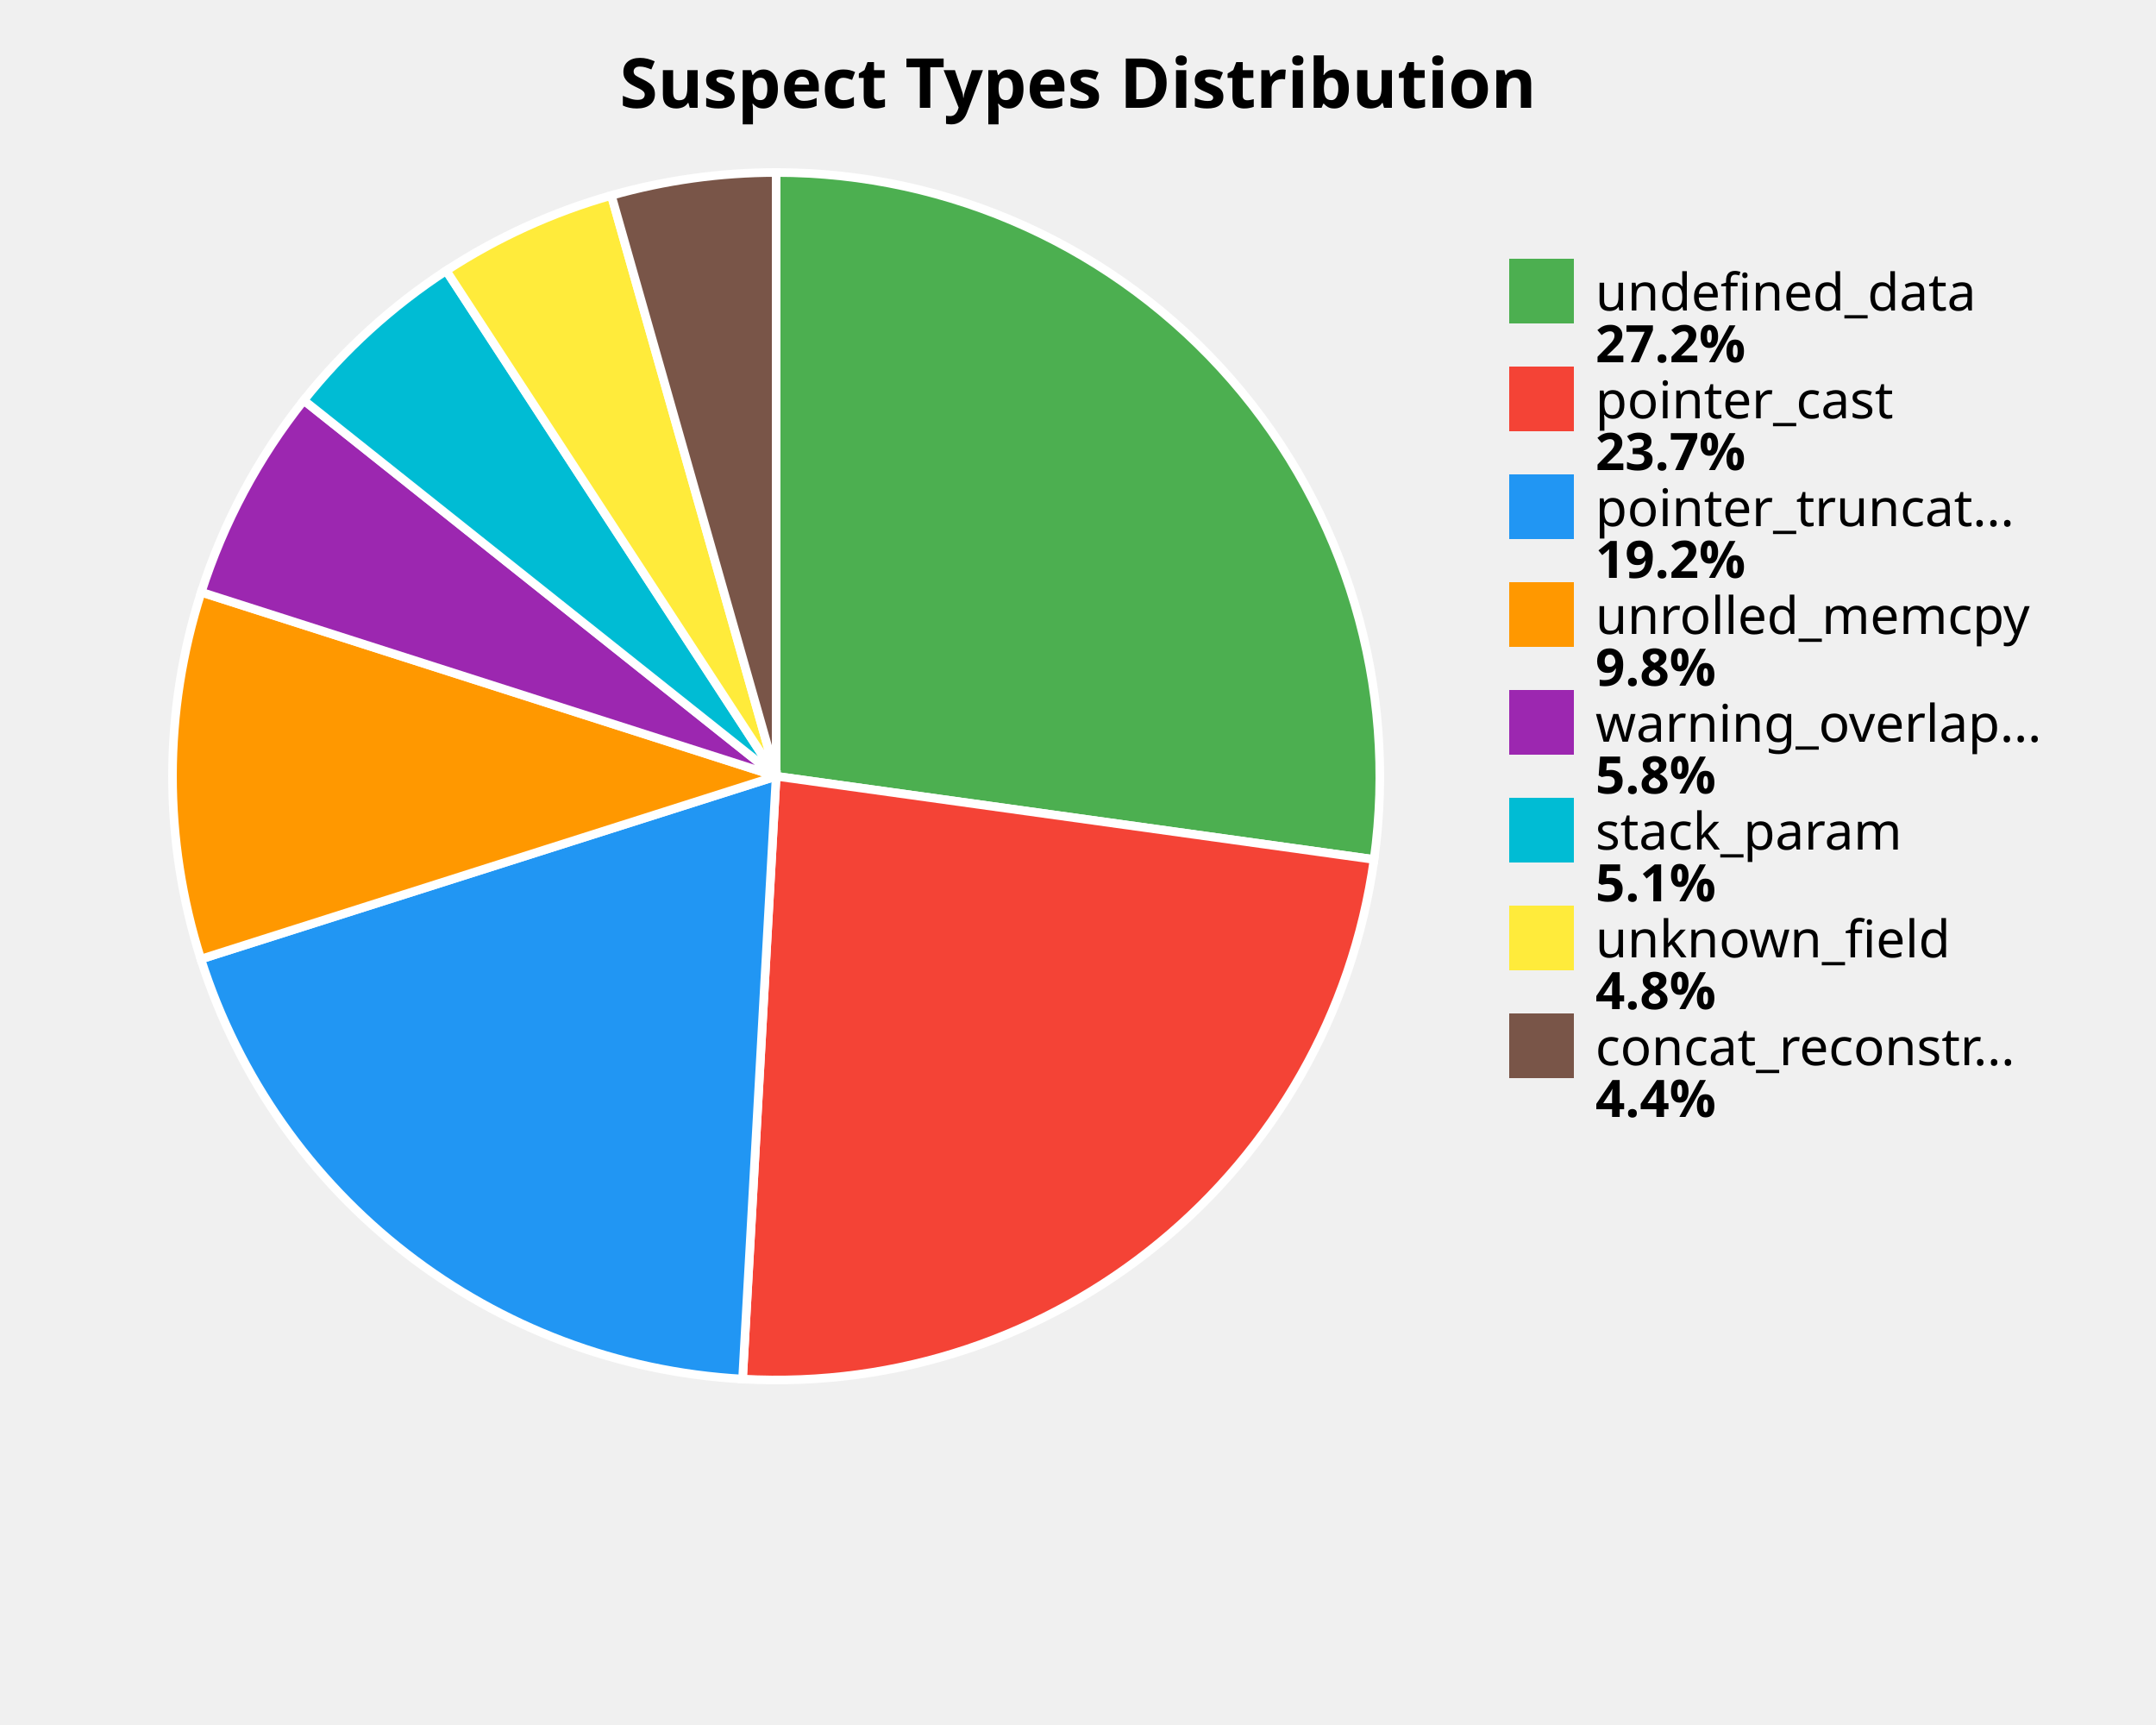
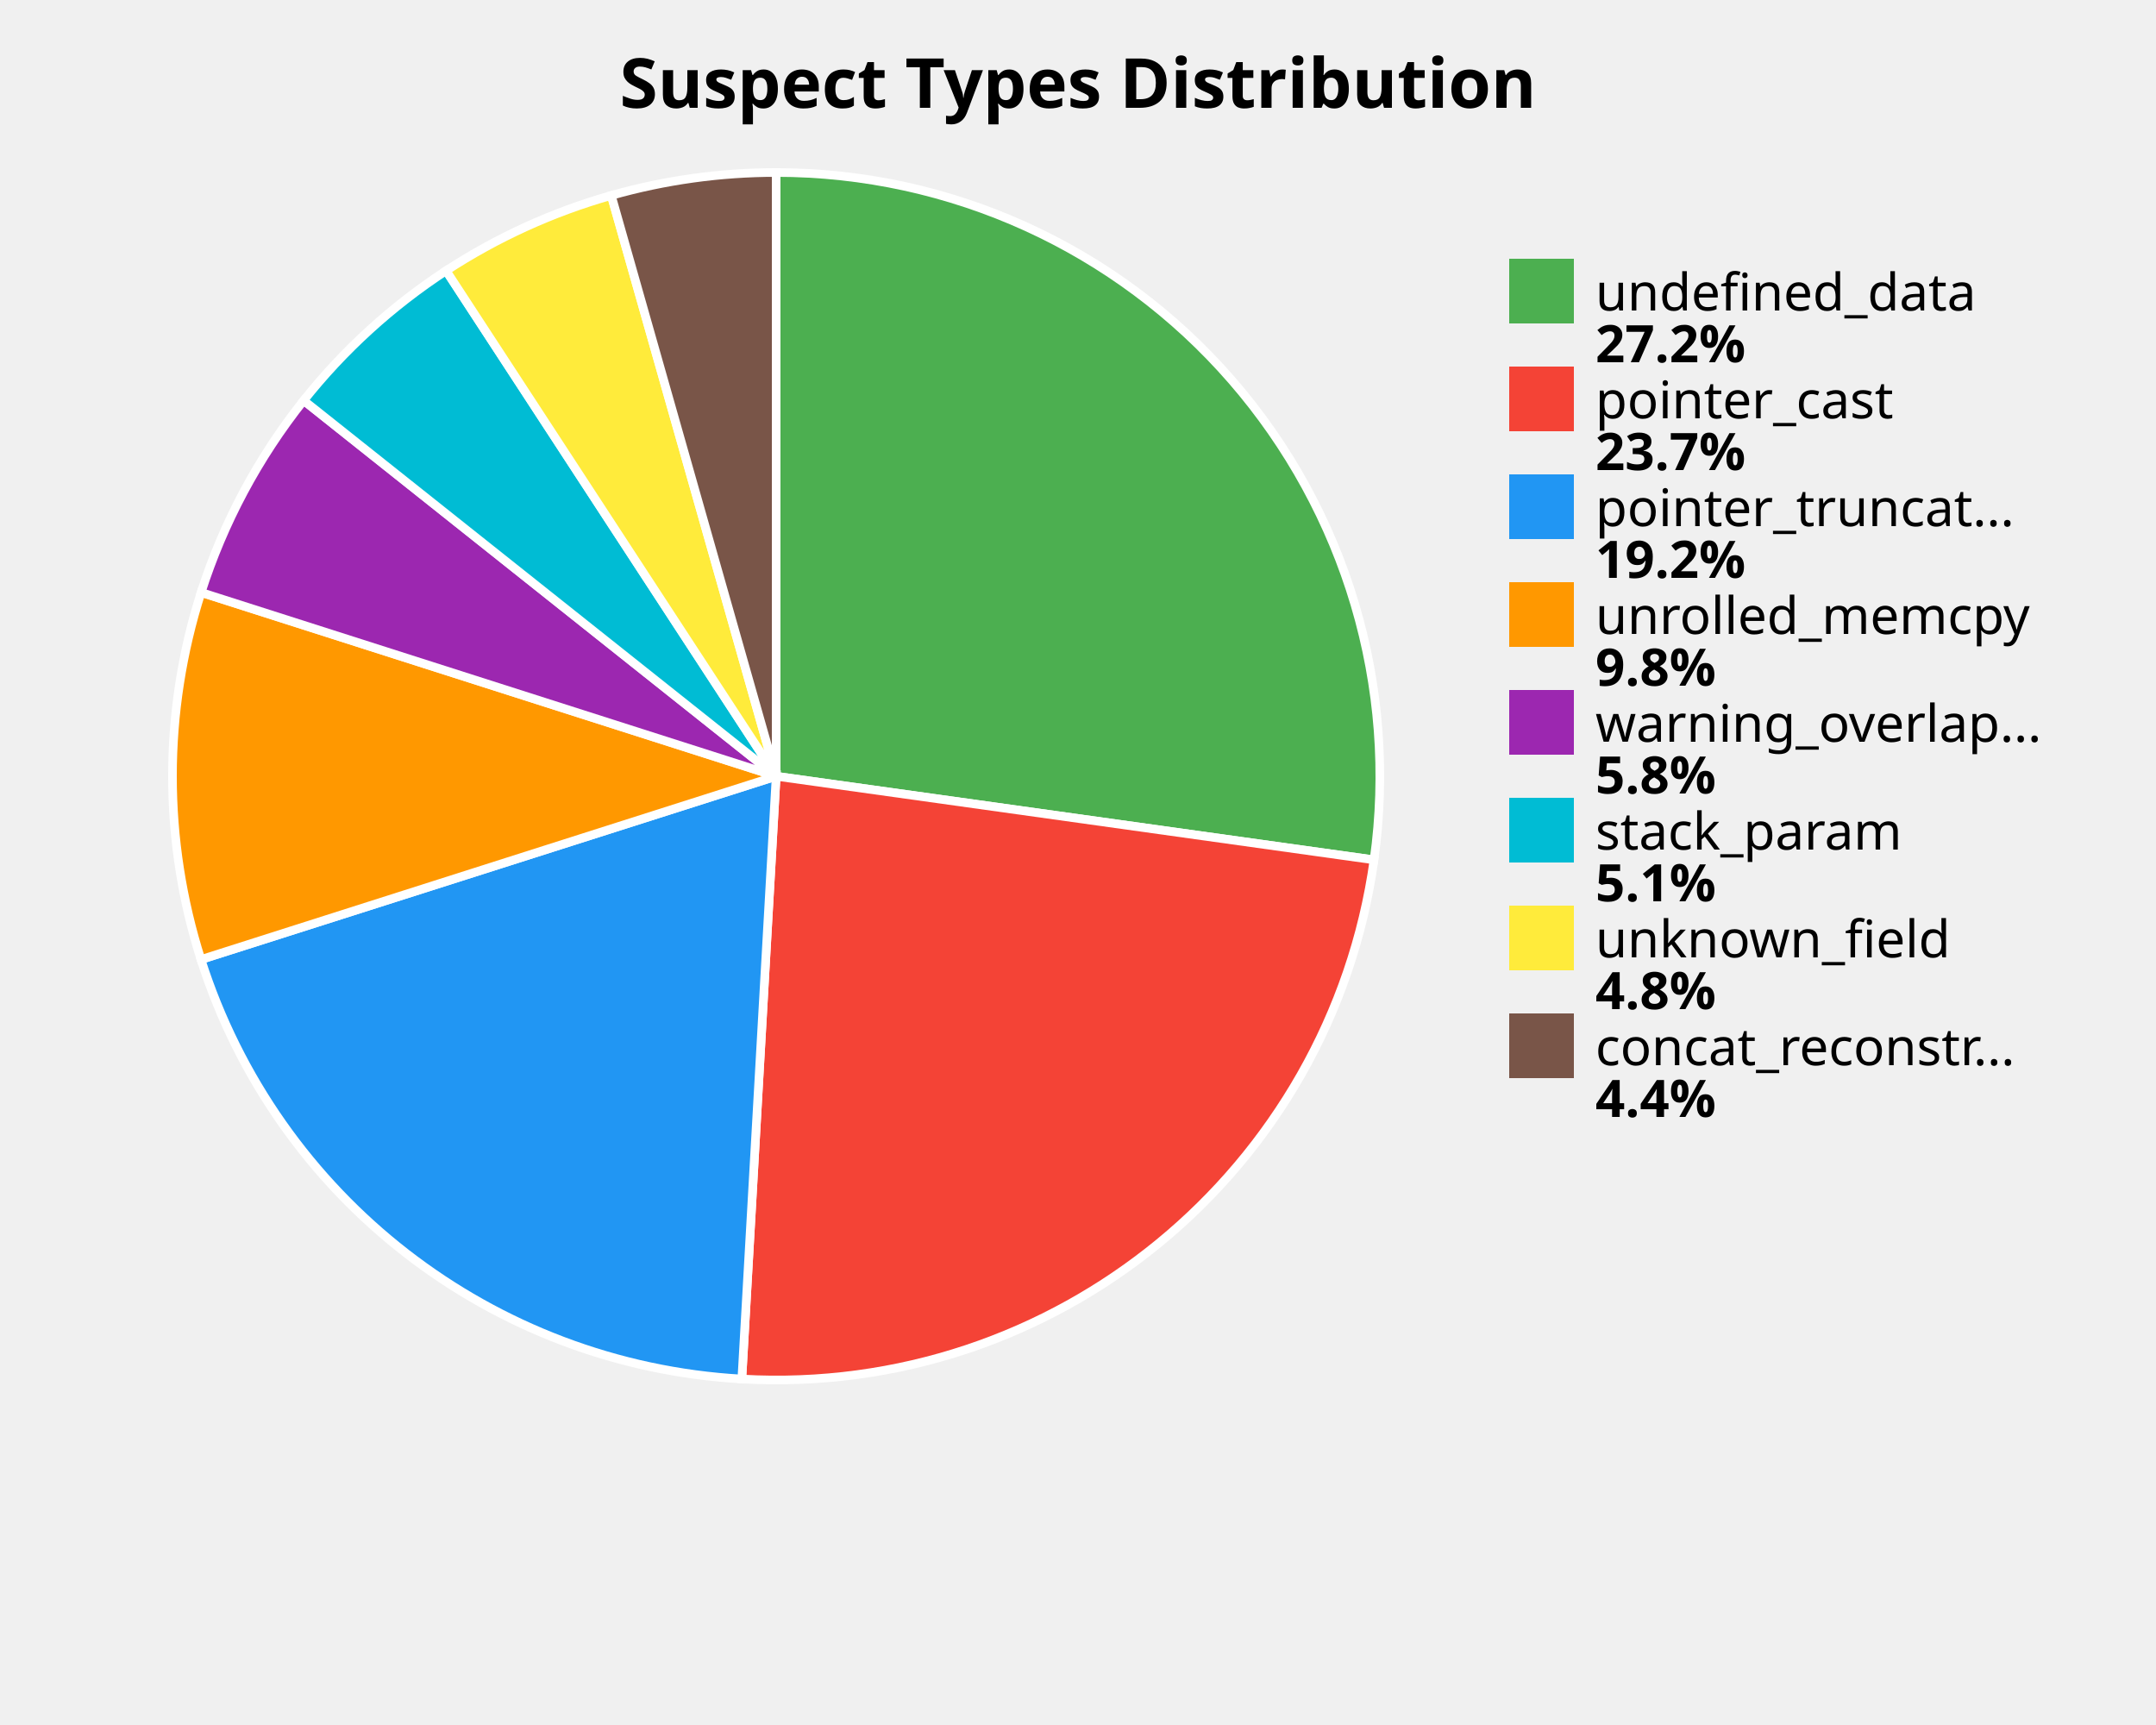
<svg xmlns="http://www.w3.org/2000/svg" width="500" height="400" viewBox="0 0 500 400">
  <style>
    .title { font: bold 16px sans-serif; }
    .label { font: 12px sans-serif; }
    .value { font: bold 12px sans-serif; }
  </style>
  <rect width="100%%" height="100%%" fill="white" />
  <text x="250" y="25" class="title" text-anchor="middle">Suspect Types Distribution</text>
-   <path d="M 180,180 L 180.00,40.00 A 140,140 0 0,1 318.66,199.30 Z" fill="#4CAF50" stroke="white" stroke-width="2" />
-   <path d="M 180,180 L 318.66,199.30 A 140,140 0 0,1 172.21,319.78 Z" fill="#F44336" stroke="white" stroke-width="2" />
-   <path d="M 180,180 L 172.21,319.78 A 140,140 0 0,1 46.58,222.40 Z" fill="#2196F3" stroke="white" stroke-width="2" />
-   <path d="M 180,180 L 46.58,222.40 A 140,140 0 0,1 46.67,137.32 Z" fill="#FF9800" stroke="white" stroke-width="2" />
-   <path d="M 180,180 L 46.67,137.32 A 140,140 0 0,1 70.45,92.83 Z" fill="#9C27B0" stroke="white" stroke-width="2" />
-   <path d="M 180,180 L 70.45,92.83 A 140,140 0 0,1 103.49,62.76 Z" fill="#00BCD4" stroke="white" stroke-width="2" />
-   <path d="M 180,180 L 103.49,62.76 A 140,140 0 0,1 141.78,45.32 Z" fill="#FFEB3B" stroke="white" stroke-width="2" />
-   <path d="M 180,180 L 141.78,45.32 A 140,140 0 0,1 180.00,40.00 Z" fill="#795548" stroke="white" stroke-width="2" />
+   <path d="M 180,180 L 180.00,40.00 A 140,140 0 0,1 318.65,199.39 Z" fill="#4CAF50" stroke="white" stroke-width="2" />
+   <path d="M 180,180 L 318.65,199.39 A 140,140 0 0,1 172.04,319.77 Z" fill="#F44336" stroke="white" stroke-width="2" />
+   <path d="M 180,180 L 172.04,319.77 A 140,140 0 0,1 46.61,222.50 Z" fill="#2196F3" stroke="white" stroke-width="2" />
+   <path d="M 180,180 L 46.61,222.50 A 140,140 0 0,1 46.64,137.38 Z" fill="#FF9800" stroke="white" stroke-width="2" />
+   <path d="M 180,180 L 46.64,137.38 A 140,140 0 0,1 70.42,92.87 Z" fill="#9C27B0" stroke="white" stroke-width="2" />
+   <path d="M 180,180 L 70.42,92.87 A 140,140 0 0,1 103.46,62.77 Z" fill="#00BCD4" stroke="white" stroke-width="2" />
+   <path d="M 180,180 L 103.46,62.77 A 140,140 0 0,1 141.76,45.32 Z" fill="#FFEB3B" stroke="white" stroke-width="2" />
+   <path d="M 180,180 L 141.76,45.32 A 140,140 0 0,1 180.00,40.00 Z" fill="#795548" stroke="white" stroke-width="2" />
  <rect x="350" y="60" width="15" height="15" fill="#4CAF50" />
  <text x="370" y="72" class="label">undefined_data</text>
  <text x="370" y="84" class="value">27.2%</text>
  <rect x="350" y="85" width="15" height="15" fill="#F44336" />
  <text x="370" y="97" class="label">pointer_cast</text>
  <text x="370" y="109" class="value">23.7%</text>
  <rect x="350" y="110" width="15" height="15" fill="#2196F3" />
  <text x="370" y="122" class="label">pointer_truncat...</text>
  <text x="370" y="134" class="value">19.2%</text>
  <rect x="350" y="135" width="15" height="15" fill="#FF9800" />
  <text x="370" y="147" class="label">unrolled_memcpy</text>
  <text x="370" y="159" class="value">9.8%</text>
  <rect x="350" y="160" width="15" height="15" fill="#9C27B0" />
  <text x="370" y="172" class="label">warning_overlap...</text>
  <text x="370" y="184" class="value">5.8%</text>
  <rect x="350" y="185" width="15" height="15" fill="#00BCD4" />
  <text x="370" y="197" class="label">stack_param</text>
  <text x="370" y="209" class="value">5.1%</text>
  <rect x="350" y="210" width="15" height="15" fill="#FFEB3B" />
  <text x="370" y="222" class="label">unknown_field</text>
  <text x="370" y="234" class="value">4.8%</text>
  <rect x="350" y="235" width="15" height="15" fill="#795548" />
  <text x="370" y="247" class="label">concat_reconstr...</text>
  <text x="370" y="259" class="value">4.4%</text>
</svg>
